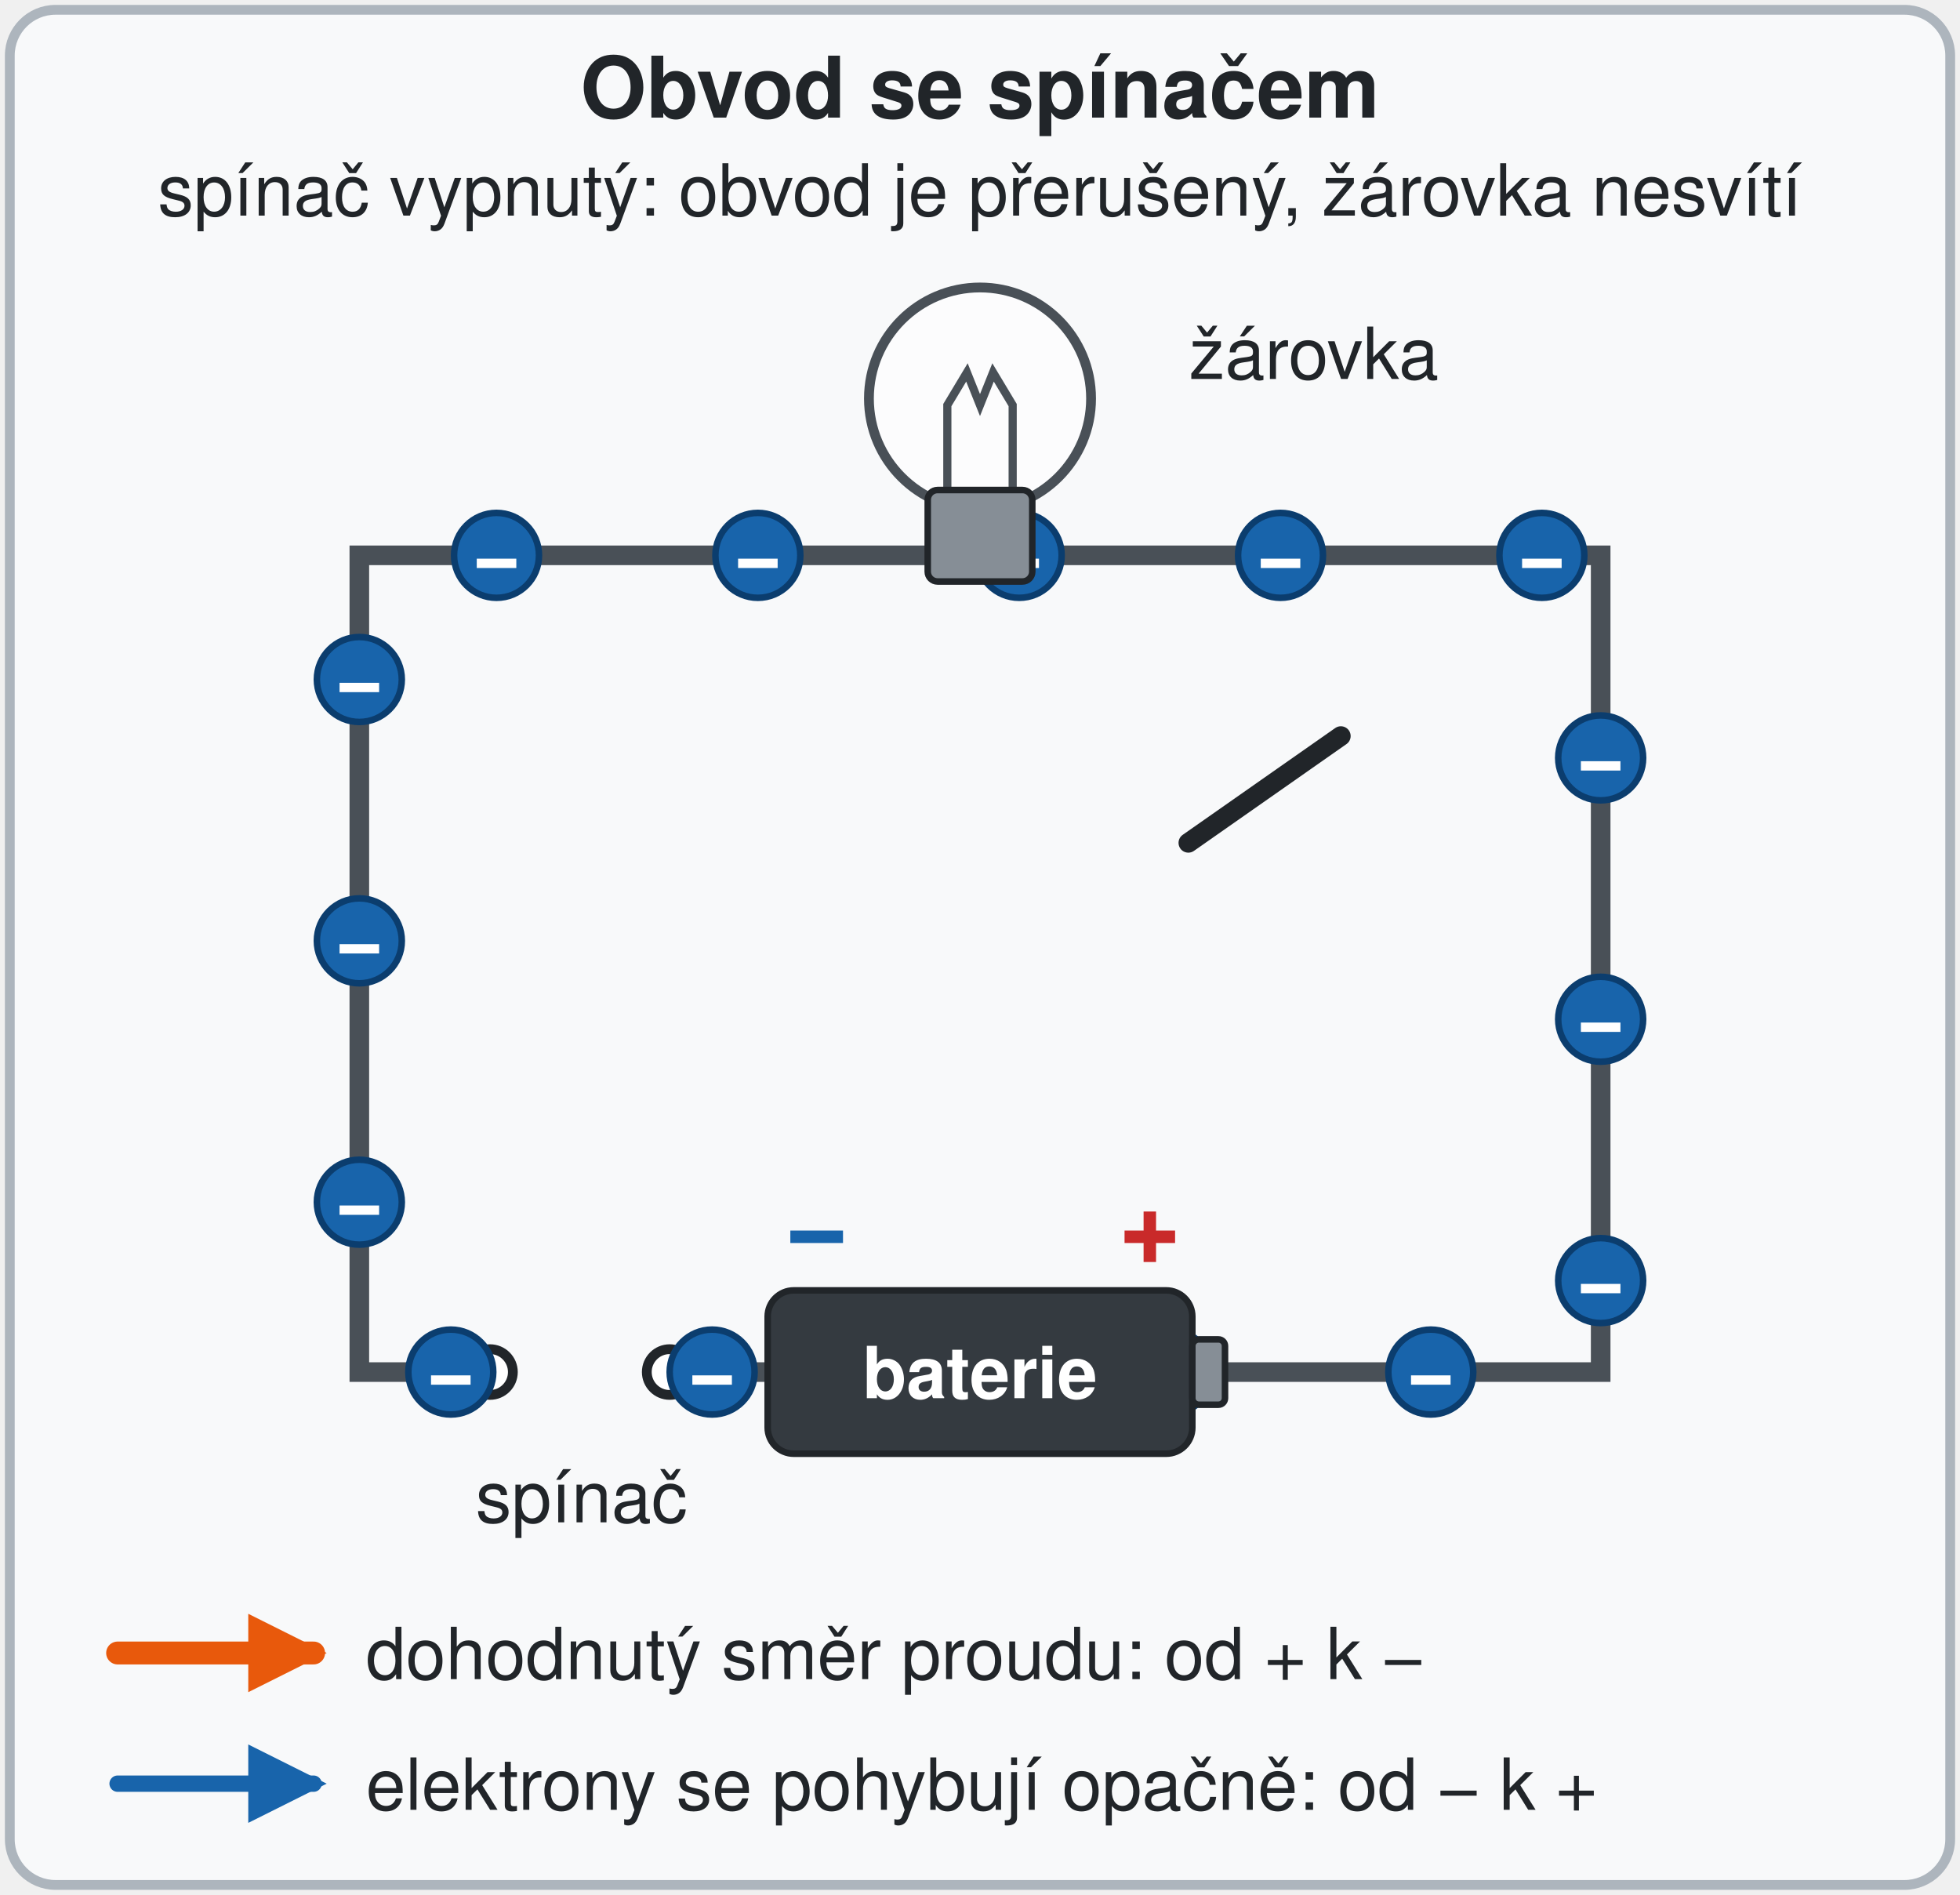
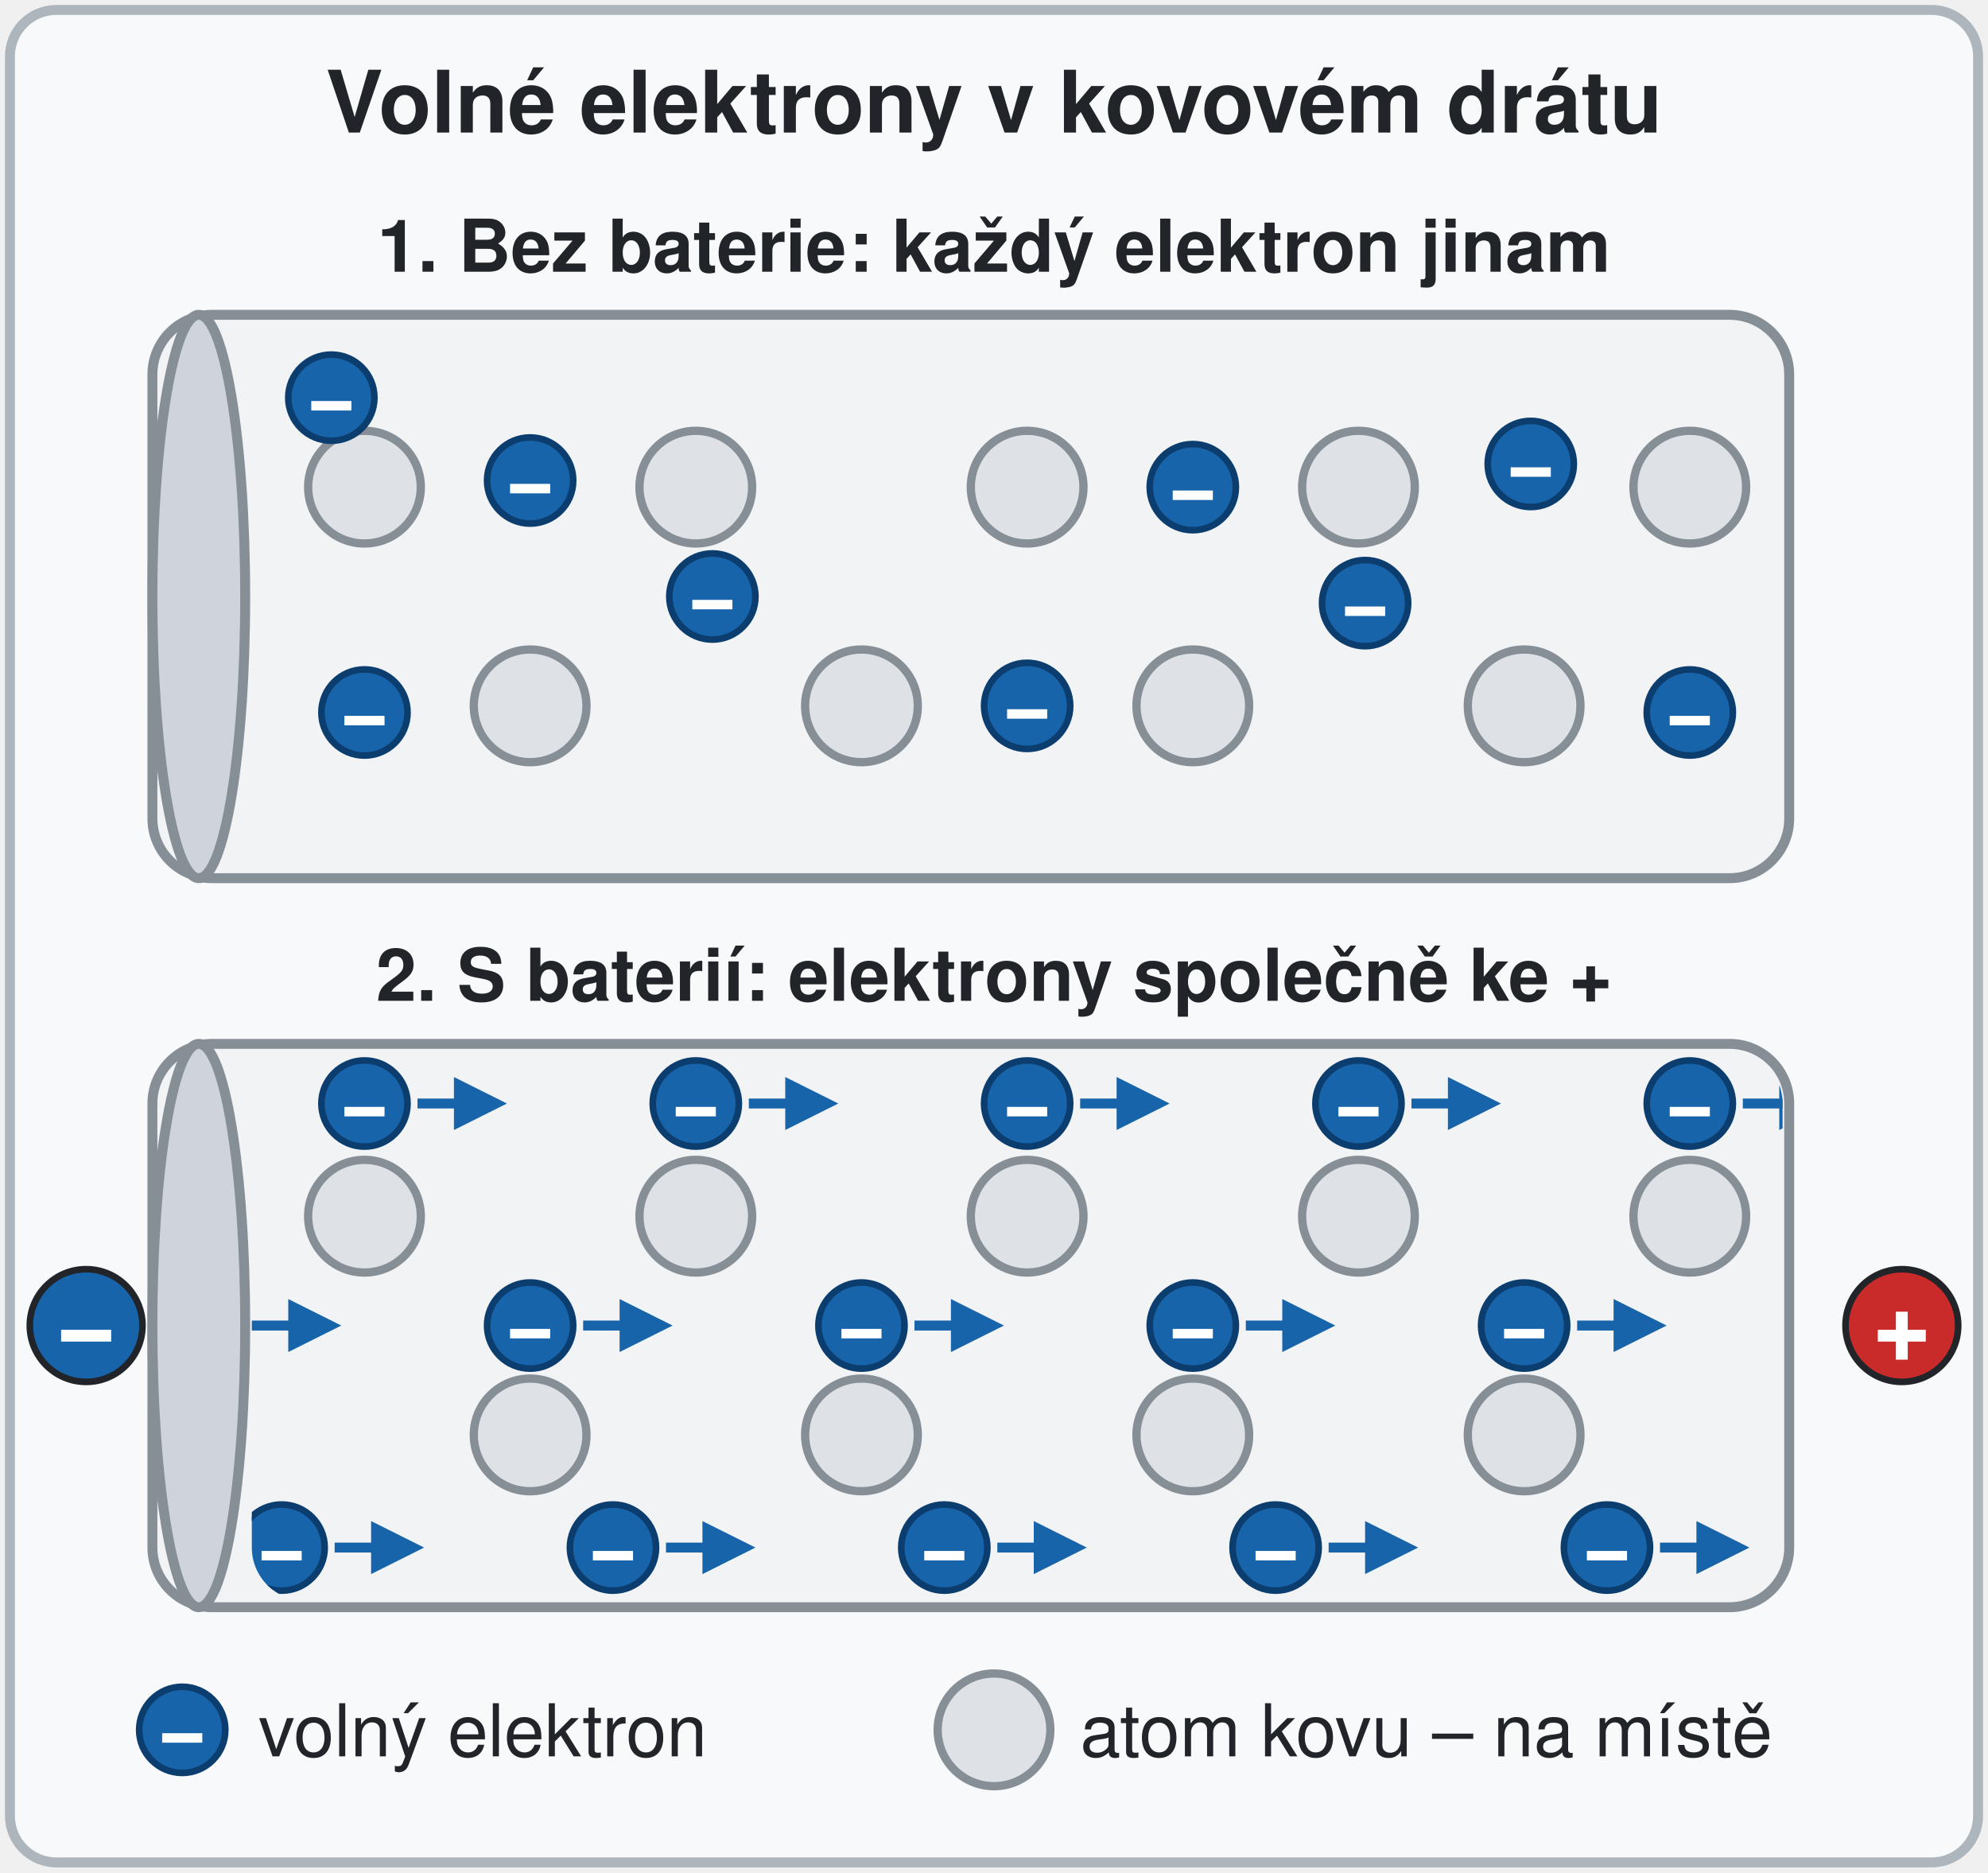
- <svg xmlns="http://www.w3.org/2000/svg" viewBox="0 0 600 580" font-family="'Segoe UI', Helvetica, Arial, sans-serif" role="img" aria-label="Obvod: baterie, vodiče, spínač a žárovka. Když je spínač vypnutý, obvod je přerušený a žárovka nesvítí. Po zapnutí spínače je obvod uzavřený, volné elektrony ve vodičích se pohybují od záporné svorky − ke kladné svorce + a žárovka svítí. Oranžové šipky ukazují dohodnutý směr proudu od + k −, modré šipky pohyb elektronů opačně, od − k +.">
+ <svg xmlns="http://www.w3.org/2000/svg" viewBox="0 0 600 565" font-family="'Segoe UI', Helvetica, Arial, sans-serif" role="img" aria-label="Kovový drát s atomy kovu, které zůstávají na místě, a s volnými elektrony. Nahoře bez baterie: každý volný elektron se pohybuje jiným směrem. Dole je drát připojený ke svorkám baterie: volné elektrony se pohybují společně ke kladné svorce +.">
  <style>
- /* Předloha: PDF lekce 20, str. 1 a 3 (přístroj potřebuje obvod se zdrojem napětí; volné elektrony míří od − ke +);
-    výklad: baterie, vodiče, spínač a žárovka; přerušený obvod = žárovka nesvítí. Cyklus 10 s: 0–45 % spínač vypnutý,
-    elektrony stojí, žárovka nesvítí; 45–50 % spínač se zavře; 50–95 % elektrony obíhají od − ke + (240 px, rozestup 80 px,
-    pás bez švu), žárovka svítí, ukáže se oranžová šipka dohodnutého směru proudu (od + k −) a modrá šipka elektronů (od − k +);
-    95–100 % spínač se otevře. Bez animace = koncový stav: spínač zapnutý, žárovka svítí, obě šipky vidět. */
- .pak { transform-origin: 150px 420px; transform: rotate(-35deg); animation: pak 10s linear infinite; }
- .on { opacity: 0; animation: on 10s linear infinite; }
- .off { opacity: 1; animation: off 10s linear infinite; }
- .cl { animation: cl 10s linear infinite; }
- .cr { animation: cr 10s linear infinite; }
- .cu { animation: cu 10s linear infinite; }
- .cd { animation: cd 10s linear infinite; }
- @keyframes pak { 0%, 45% { transform: rotate(-35deg); } 50%, 95% { transform: rotate(0deg); } 100% { transform: rotate(-35deg); } }
- @keyframes on { 0%, 48% { opacity: 0; } 52%, 93% { opacity: 1; } 97%, 100% { opacity: 0; } }
- @keyframes off { 0%, 46% { opacity: 1; } 49%, 96% { opacity: 0; } 99%, 100% { opacity: 1; } }
- @keyframes cl { 0%, 50% { transform: translate(0px, 0px); } 95%, 100% { transform: translate(-240px, 0px); } }
- @keyframes cr { 0%, 50% { transform: translate(0px, 0px); } 95%, 100% { transform: translate(240px, 0px); } }
- @keyframes cu { 0%, 50% { transform: translate(0px, 0px); } 95%, 100% { transform: translate(0px, -240px); } }
- @keyframes cd { 0%, 50% { transform: translate(0px, 0px); } 95%, 100% { transform: translate(0px, 240px); } }
- @media (prefers-reduced-motion: reduce) { .pak { animation: none; transform: none; } .on { animation: none; opacity: 1; } .off { animation: none; opacity: 0; } .cl, .cr, .cu, .cd { animation: none; } }
+ /* Předloha: PDF lekce 20 Vznik elektrického proudu ve vodiči, str. 3 (kovový drát jako válec, atomy kovu stojí,
+    volné elektrony − s šipkami míří od − ke +). Nahoře bez baterie: každý elektron se kmitavě pohybuje jinam
+    (4 různé dráhy 2,3–3,5 s). Dole s baterií: elektrony s šipkami plynou společně ke + (100 px za 2,5 s, pás bez švu).
+    Bez animace = koncový stav: nahoře elektrony s krátkými šipkami do různých stran, dole elektrony s šipkami ke +. */
+ .j1 { animation: j1 2.6s ease-in-out infinite; }
+ .j2 { animation: j2 3.1s ease-in-out infinite; }
+ .j3 { animation: j3 2.3s ease-in-out infinite; }
+ .j4 { animation: j4 3.5s ease-in-out infinite; }
+ .dr { animation: dr 2.5s linear infinite; }
+ .rm { opacity: 0; }
+ @keyframes j1 { 0%, 100% { transform: translate(0px, 0px); } 25% { transform: translate(16px, -10px); } 50% { transform: translate(-6px, 14px); } 75% { transform: translate(-16px, -6px); } }
+ @keyframes j2 { 0%, 100% { transform: translate(0px, 0px); } 25% { transform: translate(-14px, 12px); } 50% { transform: translate(12px, 8px); } 75% { transform: translate(6px, -14px); } }
+ @keyframes j3 { 0%, 100% { transform: translate(0px, 0px); } 25% { transform: translate(10px, 14px); } 50% { transform: translate(-15px, -4px); } 75% { transform: translate(8px, -12px); } }
+ @keyframes j4 { 0%, 100% { transform: translate(0px, 0px); } 25% { transform: translate(-12px, -12px); } 50% { transform: translate(14px, -2px); } 75% { transform: translate(-4px, 14px); } }
+ @keyframes dr { from { transform: translateX(0px); } to { transform: translateX(100px); } }
+ @media (prefers-reduced-motion: reduce) { .j1, .j2, .j3, .j4, .dr { animation: none; } .rm { opacity: 1; } }
</style>
  <defs>
    <marker id="s-mod" markerUnits="userSpaceOnUse" markerWidth="16" markerHeight="16" refX="13" refY="8" orient="auto">
      <path d="M0,0 L16,8 L0,16 z" fill="#1864ab" />
    </marker>
    <marker id="s-cer" markerUnits="userSpaceOnUse" markerWidth="16" markerHeight="16" refX="13" refY="8" orient="auto">
      <path d="M0,0 L16,8 L0,16 z" fill="#c92a2a" />
    </marker>
    <marker id="v-ora" markerUnits="userSpaceOnUse" markerWidth="24" markerHeight="24" refX="20" refY="12" orient="auto">
      <path d="M0,0 L24,12 L0,24 z" fill="#e8590c" />
    </marker>
    <marker id="v-mod2" markerUnits="userSpaceOnUse" markerWidth="24" markerHeight="24" refX="20" refY="12" orient="auto-start-reverse">
      <path d="M0,0 L24,12 L0,24 z" fill="#1864ab" />
    </marker>
    <marker id="v-mod" markerUnits="userSpaceOnUse" markerWidth="24" markerHeight="24" refX="20" refY="12" orient="auto">
      <path d="M0,0 L24,12 L0,24 z" fill="#1864ab" />
    </marker>
  </defs>
-   <rect x="3" y="3" width="594" height="574" rx="14" fill="#f8f9fa" stroke="#adb5bd" stroke-width="3" />
-   <text x="300" y="36" font-size="26" font-weight="bold" fill="#212529" text-anchor="middle">Obvod se spínačem</text>
-   <text x="300" y="66" font-size="22" fill="#212529" text-anchor="middle" class="off">spínač vypnutý: obvod je přerušený, žárovka nesvítí</text>
-   <text x="300" y="66" font-size="22" fill="#212529" text-anchor="middle" class="on">spínač zapnutý: obvod je uzavřený, žárovka svítí</text>
-   <g stroke="#495057" stroke-width="6" stroke-linecap="round" fill="none">
-     <polyline points="150,420 110,420 110,170 490,170 490,420 375,420" />
-     <line x1="205" y1="420" x2="235" y2="420" />
-   </g>
-   <line class="pak" x1="150" y1="420" x2="207" y2="420" stroke="#212529" stroke-width="6" stroke-linecap="round" />
-   <circle cx="150" cy="420" r="7" fill="#ffffff" stroke="#212529" stroke-width="3" />
-   <circle cx="205" cy="420" r="7" fill="#ffffff" stroke="#212529" stroke-width="3" />
-   <text x="178" y="466" font-size="22" fill="#212529" text-anchor="middle">spínač</text>
-   <clipPath id="u0">
-     <rect x="110" y="404" width="135" height="32" />
+   <rect x="3" y="3" width="594" height="559" rx="14" fill="#f8f9fa" stroke="#adb5bd" stroke-width="3" />
+   <text x="300" y="40" font-size="26" font-weight="bold" fill="#212529" text-anchor="middle">Volné elektrony v kovovém drátu</text>
+   <text x="300" y="82" font-size="22" font-weight="bold" fill="#212529" text-anchor="middle">1. Bez baterie: každý elektron jinam</text>
+   <rect x="46" y="95" width="494" height="170" rx="18" fill="#f1f3f5" stroke="#868e96" stroke-width="3" />
+   <ellipse cx="60" cy="180" rx="14" ry="85" fill="#ced4da" stroke="#868e96" stroke-width="3" />
+   <circle cx="110" cy="147" r="17" fill="#dee2e6" stroke="#868e96" stroke-width="2.5" />
+   <circle cx="210" cy="147" r="17" fill="#dee2e6" stroke="#868e96" stroke-width="2.5" />
+   <circle cx="310" cy="147" r="17" fill="#dee2e6" stroke="#868e96" stroke-width="2.5" />
+   <circle cx="410" cy="147" r="17" fill="#dee2e6" stroke="#868e96" stroke-width="2.5" />
+   <circle cx="510" cy="147" r="17" fill="#dee2e6" stroke="#868e96" stroke-width="2.5" />
+   <circle cx="160" cy="213" r="17" fill="#dee2e6" stroke="#868e96" stroke-width="2.5" />
+   <circle cx="260" cy="213" r="17" fill="#dee2e6" stroke="#868e96" stroke-width="2.5" />
+   <circle cx="360" cy="213" r="17" fill="#dee2e6" stroke="#868e96" stroke-width="2.5" />
+   <circle cx="460" cy="213" r="17" fill="#dee2e6" stroke="#868e96" stroke-width="2.5" />
+   <g class="j1">
+     <circle cx="160" cy="145" r="13" fill="#1864ab" stroke="#0b3d6e" stroke-width="2" />
+     <text x="160" y="153" font-size="24" font-weight="bold" fill="#ffffff" text-anchor="middle">−</text>
+   </g>
+   <line class="rm" x1="174" y1="137" x2="195" y2="125" stroke="#1864ab" stroke-width="3" marker-end="url(#s-mod)" />
+   <g class="j2">
+     <circle cx="360" cy="147" r="13" fill="#1864ab" stroke="#0b3d6e" stroke-width="2" />
+     <text x="360" y="155" font-size="24" font-weight="bold" fill="#ffffff" text-anchor="middle">−</text>
+   </g>
+   <line class="rm" x1="345" y1="152" x2="322" y2="161" stroke="#1864ab" stroke-width="3" marker-end="url(#s-mod)" />
+   <g class="j3">
+     <circle cx="462" cy="140" r="13" fill="#1864ab" stroke="#0b3d6e" stroke-width="2" />
+     <text x="462" y="148" font-size="24" font-weight="bold" fill="#ffffff" text-anchor="middle">−</text>
+   </g>
+   <line class="rm" x1="454" y1="126" x2="442" y2="105" stroke="#1864ab" stroke-width="3" marker-end="url(#s-mod)" />
+   <g class="j4">
+     <circle cx="110" cy="215" r="13" fill="#1864ab" stroke="#0b3d6e" stroke-width="2" />
+     <text x="110" y="223" font-size="24" font-weight="bold" fill="#ffffff" text-anchor="middle">−</text>
+   </g>
+   <line class="rm" x1="118" y1="229" x2="130" y2="250" stroke="#1864ab" stroke-width="3" marker-end="url(#s-mod)" />
+   <g class="j1">
+     <circle cx="310" cy="213" r="13" fill="#1864ab" stroke="#0b3d6e" stroke-width="2" />
+     <text x="310" y="221" font-size="24" font-weight="bold" fill="#ffffff" text-anchor="middle">−</text>
+   </g>
+   <line class="rm" x1="305" y1="228" x2="296" y2="251" stroke="#1864ab" stroke-width="3" marker-end="url(#s-mod)" />
+   <g class="j2">
+     <circle cx="510" cy="215" r="13" fill="#1864ab" stroke="#0b3d6e" stroke-width="2" />
+     <text x="510" y="223" font-size="24" font-weight="bold" fill="#ffffff" text-anchor="middle">−</text>
+   </g>
+   <line class="rm" x1="515" y1="200" x2="524" y2="177" stroke="#1864ab" stroke-width="3" marker-end="url(#s-mod)" />
+   <g class="j3">
+     <circle cx="215" cy="180" r="13" fill="#1864ab" stroke="#0b3d6e" stroke-width="2" />
+     <text x="215" y="188" font-size="24" font-weight="bold" fill="#ffffff" text-anchor="middle">−</text>
+   </g>
+   <line class="rm" x1="200" y1="175" x2="177" y2="166" stroke="#1864ab" stroke-width="3" marker-end="url(#s-mod)" />
+   <g class="j4">
+     <circle cx="412" cy="182" r="13" fill="#1864ab" stroke="#0b3d6e" stroke-width="2" />
+     <text x="412" y="190" font-size="24" font-weight="bold" fill="#ffffff" text-anchor="middle">−</text>
+   </g>
+   <line class="rm" x1="427" y1="187" x2="450" y2="196" stroke="#1864ab" stroke-width="3" marker-end="url(#s-mod)" />
+   <g class="j1">
+     <circle cx="100" cy="120" r="13" fill="#1864ab" stroke="#0b3d6e" stroke-width="2" />
+     <text x="100" y="128" font-size="24" font-weight="bold" fill="#ffffff" text-anchor="middle">−</text>
+   </g>
+   <line class="rm" x1="116" y1="117" x2="139" y2="113" stroke="#1864ab" stroke-width="3" marker-end="url(#s-mod)" />
+   <text x="300" y="302" font-size="22" font-weight="bold" fill="#212529" text-anchor="middle">2. S baterií: elektrony společně ke +</text>
+   <rect x="46" y="315" width="494" height="170" rx="18" fill="#f1f3f5" stroke="#868e96" stroke-width="3" />
+   <ellipse cx="60" cy="400" rx="14" ry="85" fill="#ced4da" stroke="#868e96" stroke-width="3" />
+   <circle cx="110" cy="367" r="17" fill="#dee2e6" stroke="#868e96" stroke-width="2.5" />
+   <circle cx="210" cy="367" r="17" fill="#dee2e6" stroke="#868e96" stroke-width="2.5" />
+   <circle cx="310" cy="367" r="17" fill="#dee2e6" stroke="#868e96" stroke-width="2.5" />
+   <circle cx="410" cy="367" r="17" fill="#dee2e6" stroke="#868e96" stroke-width="2.5" />
+   <circle cx="510" cy="367" r="17" fill="#dee2e6" stroke="#868e96" stroke-width="2.5" />
+   <circle cx="160" cy="433" r="17" fill="#dee2e6" stroke="#868e96" stroke-width="2.5" />
+   <circle cx="260" cy="433" r="17" fill="#dee2e6" stroke="#868e96" stroke-width="2.5" />
+   <circle cx="360" cy="433" r="17" fill="#dee2e6" stroke="#868e96" stroke-width="2.5" />
+   <circle cx="460" cy="433" r="17" fill="#dee2e6" stroke="#868e96" stroke-width="2.5" />
+   <clipPath id="k1">
+     <rect x="76" y="317" width="462" height="166" rx="16" />
  </clipPath>
-   <g clip-path="url(#u0)">
-     <g class="cl">
-       <circle cx="538" cy="420" r="13" fill="#1864ab" stroke="#0b3d6e" stroke-width="2" />
-       <text x="538" y="428" font-size="24" font-weight="bold" fill="#ffffff" text-anchor="middle">−</text>
-     </g>
-     <g class="cl">
-       <circle cx="458" cy="420" r="13" fill="#1864ab" stroke="#0b3d6e" stroke-width="2" />
-       <text x="458" y="428" font-size="24" font-weight="bold" fill="#ffffff" text-anchor="middle">−</text>
-     </g>
-     <g class="cl">
-       <circle cx="378" cy="420" r="13" fill="#1864ab" stroke="#0b3d6e" stroke-width="2" />
-       <text x="378" y="428" font-size="24" font-weight="bold" fill="#ffffff" text-anchor="middle">−</text>
-     </g>
-     <g class="cl">
-       <circle cx="298" cy="420" r="13" fill="#1864ab" stroke="#0b3d6e" stroke-width="2" />
-       <text x="298" y="428" font-size="24" font-weight="bold" fill="#ffffff" text-anchor="middle">−</text>
-     </g>
-     <g class="cl">
-       <circle cx="218" cy="420" r="13" fill="#1864ab" stroke="#0b3d6e" stroke-width="2" />
-       <text x="218" y="428" font-size="24" font-weight="bold" fill="#ffffff" text-anchor="middle">−</text>
-     </g>
-     <g class="cl">
-       <circle cx="138" cy="420" r="13" fill="#1864ab" stroke="#0b3d6e" stroke-width="2" />
-       <text x="138" y="428" font-size="24" font-weight="bold" fill="#ffffff" text-anchor="middle">−</text>
-     </g>
-     <g class="cl">
-       <circle cx="58" cy="420" r="13" fill="#1864ab" stroke="#0b3d6e" stroke-width="2" />
-       <text x="58" y="428" font-size="24" font-weight="bold" fill="#ffffff" text-anchor="middle">−</text>
-     </g>
-   </g>
-   <clipPath id="u1">
-     <rect x="94" y="170" width="32" height="250" />
-   </clipPath>
-   <g clip-path="url(#u1)">
-     <g class="cu">
-       <circle cx="110" cy="688" r="13" fill="#1864ab" stroke="#0b3d6e" stroke-width="2" />
-       <text x="110" y="696" font-size="24" font-weight="bold" fill="#ffffff" text-anchor="middle">−</text>
-     </g>
-     <g class="cu">
-       <circle cx="110" cy="608" r="13" fill="#1864ab" stroke="#0b3d6e" stroke-width="2" />
-       <text x="110" y="616" font-size="24" font-weight="bold" fill="#ffffff" text-anchor="middle">−</text>
-     </g>
-     <g class="cu">
-       <circle cx="110" cy="528" r="13" fill="#1864ab" stroke="#0b3d6e" stroke-width="2" />
-       <text x="110" y="536" font-size="24" font-weight="bold" fill="#ffffff" text-anchor="middle">−</text>
-     </g>
-     <g class="cu">
-       <circle cx="110" cy="448" r="13" fill="#1864ab" stroke="#0b3d6e" stroke-width="2" />
-       <text x="110" y="456" font-size="24" font-weight="bold" fill="#ffffff" text-anchor="middle">−</text>
-     </g>
-     <g class="cu">
-       <circle cx="110" cy="368" r="13" fill="#1864ab" stroke="#0b3d6e" stroke-width="2" />
-       <text x="110" y="376" font-size="24" font-weight="bold" fill="#ffffff" text-anchor="middle">−</text>
-     </g>
-     <g class="cu">
-       <circle cx="110" cy="288" r="13" fill="#1864ab" stroke="#0b3d6e" stroke-width="2" />
-       <text x="110" y="296" font-size="24" font-weight="bold" fill="#ffffff" text-anchor="middle">−</text>
-     </g>
-     <g class="cu">
-       <circle cx="110" cy="208" r="13" fill="#1864ab" stroke="#0b3d6e" stroke-width="2" />
-       <text x="110" y="216" font-size="24" font-weight="bold" fill="#ffffff" text-anchor="middle">−</text>
-     </g>
-     <g class="cu">
-       <circle cx="110" cy="128" r="13" fill="#1864ab" stroke="#0b3d6e" stroke-width="2" />
-       <text x="110" y="136" font-size="24" font-weight="bold" fill="#ffffff" text-anchor="middle">−</text>
-     </g>
-   </g>
-   <clipPath id="u2">
-     <rect x="110" y="154" width="380" height="32" />
-   </clipPath>
-   <g clip-path="url(#u2)">
-     <g class="cr">
-       <circle cx="-168" cy="170" r="13" fill="#1864ab" stroke="#0b3d6e" stroke-width="2" />
-       <text x="-168" y="178" font-size="24" font-weight="bold" fill="#ffffff" text-anchor="middle">−</text>
-     </g>
-     <g class="cr">
-       <circle cx="-88" cy="170" r="13" fill="#1864ab" stroke="#0b3d6e" stroke-width="2" />
-       <text x="-88" y="178" font-size="24" font-weight="bold" fill="#ffffff" text-anchor="middle">−</text>
-     </g>
-     <g class="cr">
-       <circle cx="-8" cy="170" r="13" fill="#1864ab" stroke="#0b3d6e" stroke-width="2" />
-       <text x="-8" y="178" font-size="24" font-weight="bold" fill="#ffffff" text-anchor="middle">−</text>
-     </g>
-     <g class="cr">
-       <circle cx="72" cy="170" r="13" fill="#1864ab" stroke="#0b3d6e" stroke-width="2" />
-       <text x="72" y="178" font-size="24" font-weight="bold" fill="#ffffff" text-anchor="middle">−</text>
-     </g>
-     <g class="cr">
-       <circle cx="152" cy="170" r="13" fill="#1864ab" stroke="#0b3d6e" stroke-width="2" />
-       <text x="152" y="178" font-size="24" font-weight="bold" fill="#ffffff" text-anchor="middle">−</text>
-     </g>
-     <g class="cr">
-       <circle cx="232" cy="170" r="13" fill="#1864ab" stroke="#0b3d6e" stroke-width="2" />
-       <text x="232" y="178" font-size="24" font-weight="bold" fill="#ffffff" text-anchor="middle">−</text>
-     </g>
-     <g class="cr">
-       <circle cx="312" cy="170" r="13" fill="#1864ab" stroke="#0b3d6e" stroke-width="2" />
-       <text x="312" y="178" font-size="24" font-weight="bold" fill="#ffffff" text-anchor="middle">−</text>
-     </g>
-     <g class="cr">
-       <circle cx="392" cy="170" r="13" fill="#1864ab" stroke="#0b3d6e" stroke-width="2" />
-       <text x="392" y="178" font-size="24" font-weight="bold" fill="#ffffff" text-anchor="middle">−</text>
-     </g>
-     <g class="cr">
-       <circle cx="472" cy="170" r="13" fill="#1864ab" stroke="#0b3d6e" stroke-width="2" />
-       <text x="472" y="178" font-size="24" font-weight="bold" fill="#ffffff" text-anchor="middle">−</text>
-     </g>
-     <g class="cr">
-       <circle cx="552" cy="170" r="13" fill="#1864ab" stroke="#0b3d6e" stroke-width="2" />
-       <text x="552" y="178" font-size="24" font-weight="bold" fill="#ffffff" text-anchor="middle">−</text>
-     </g>
-   </g>
-   <clipPath id="u3">
-     <rect x="474" y="170" width="32" height="250" />
-   </clipPath>
-   <g clip-path="url(#u3)">
-     <g class="cd">
-       <circle cx="490" cy="-88" r="13" fill="#1864ab" stroke="#0b3d6e" stroke-width="2" />
-       <text x="490" y="-80" font-size="24" font-weight="bold" fill="#ffffff" text-anchor="middle">−</text>
-     </g>
-     <g class="cd">
-       <circle cx="490" cy="-8" r="13" fill="#1864ab" stroke="#0b3d6e" stroke-width="2" />
-       <text x="490" y="0" font-size="24" font-weight="bold" fill="#ffffff" text-anchor="middle">−</text>
-     </g>
-     <g class="cd">
-       <circle cx="490" cy="72" r="13" fill="#1864ab" stroke="#0b3d6e" stroke-width="2" />
-       <text x="490" y="80" font-size="24" font-weight="bold" fill="#ffffff" text-anchor="middle">−</text>
-     </g>
-     <g class="cd">
-       <circle cx="490" cy="152" r="13" fill="#1864ab" stroke="#0b3d6e" stroke-width="2" />
-       <text x="490" y="160" font-size="24" font-weight="bold" fill="#ffffff" text-anchor="middle">−</text>
-     </g>
-     <g class="cd">
-       <circle cx="490" cy="232" r="13" fill="#1864ab" stroke="#0b3d6e" stroke-width="2" />
-       <text x="490" y="240" font-size="24" font-weight="bold" fill="#ffffff" text-anchor="middle">−</text>
-     </g>
-     <g class="cd">
-       <circle cx="490" cy="312" r="13" fill="#1864ab" stroke="#0b3d6e" stroke-width="2" />
-       <text x="490" y="320" font-size="24" font-weight="bold" fill="#ffffff" text-anchor="middle">−</text>
-     </g>
-     <g class="cd">
-       <circle cx="490" cy="392" r="13" fill="#1864ab" stroke="#0b3d6e" stroke-width="2" />
-       <text x="490" y="400" font-size="24" font-weight="bold" fill="#ffffff" text-anchor="middle">−</text>
-     </g>
-     <g class="cd">
-       <circle cx="490" cy="472" r="13" fill="#1864ab" stroke="#0b3d6e" stroke-width="2" />
-       <text x="490" y="480" font-size="24" font-weight="bold" fill="#ffffff" text-anchor="middle">−</text>
-     </g>
-   </g>
-   <clipPath id="u4">
-     <rect x="365" y="404" width="125" height="32" />
-   </clipPath>
-   <g clip-path="url(#u4)">
-     <g class="cl">
-       <circle cx="758" cy="420" r="13" fill="#1864ab" stroke="#0b3d6e" stroke-width="2" />
-       <text x="758" y="428" font-size="24" font-weight="bold" fill="#ffffff" text-anchor="middle">−</text>
-     </g>
-     <g class="cl">
-       <circle cx="678" cy="420" r="13" fill="#1864ab" stroke="#0b3d6e" stroke-width="2" />
-       <text x="678" y="428" font-size="24" font-weight="bold" fill="#ffffff" text-anchor="middle">−</text>
-     </g>
-     <g class="cl">
-       <circle cx="598" cy="420" r="13" fill="#1864ab" stroke="#0b3d6e" stroke-width="2" />
-       <text x="598" y="428" font-size="24" font-weight="bold" fill="#ffffff" text-anchor="middle">−</text>
-     </g>
-     <g class="cl">
-       <circle cx="518" cy="420" r="13" fill="#1864ab" stroke="#0b3d6e" stroke-width="2" />
-       <text x="518" y="428" font-size="24" font-weight="bold" fill="#ffffff" text-anchor="middle">−</text>
-     </g>
-     <g class="cl">
-       <circle cx="438" cy="420" r="13" fill="#1864ab" stroke="#0b3d6e" stroke-width="2" />
-       <text x="438" y="428" font-size="24" font-weight="bold" fill="#ffffff" text-anchor="middle">−</text>
-     </g>
-     <g class="cl">
-       <circle cx="358" cy="420" r="13" fill="#1864ab" stroke="#0b3d6e" stroke-width="2" />
-       <text x="358" y="428" font-size="24" font-weight="bold" fill="#ffffff" text-anchor="middle">−</text>
-     </g>
-   </g>
-   <circle class="on" cx="300" cy="122" r="44" fill="#ffd43b" opacity="0.85" />
-   <circle cx="300" cy="122" r="34" fill="#ffffff" fill-opacity="0.55" stroke="#495057" stroke-width="3" />
-   <path d="M290,150 L290,124 L296,114 L300,124 L304,114 L310,124 L310,150" fill="none" stroke="#495057" stroke-width="2.5" />
-   <path class="on" d="M290,124 L296,114 L300,124 L304,114 L310,124" fill="none" stroke="#e8590c" stroke-width="4" />
-   <rect x="284" y="150" width="32" height="28" rx="3" fill="#868e96" stroke="#212529" stroke-width="2" />
-   <text x="364" y="116" font-size="22" fill="#212529" text-anchor="start">žárovka</text>
-   <rect x="235" y="395" width="130" height="50" rx="8" fill="#343a40" stroke="#212529" stroke-width="2" />
-   <rect x="365" y="410" width="10" height="20" rx="2" fill="#868e96" stroke="#212529" stroke-width="2" />
-   <text x="300" y="428" font-size="22" font-weight="bold" fill="#ffffff" text-anchor="middle">baterie</text>
-   <text x="250" y="386" font-size="32" font-weight="bold" fill="#1864ab" text-anchor="middle">−</text>
-   <text x="352" y="386" font-size="32" font-weight="bold" fill="#c92a2a" text-anchor="middle">+</text>
-   <g class="on">
-     <line x1="532" y1="385" x2="532" y2="205" stroke="#e8590c" stroke-width="7" stroke-linecap="round" marker-end="url(#v-ora)" />
-     <line x1="68" y1="205" x2="68" y2="385" stroke="#e8590c" stroke-width="7" stroke-linecap="round" marker-end="url(#v-ora)" />
-     <line x1="455" y1="210" x2="455" y2="380" stroke="#1864ab" stroke-width="5" stroke-linecap="round" marker-end="url(#v-mod)" />
-     <line x1="145" y1="380" x2="145" y2="210" stroke="#1864ab" stroke-width="5" stroke-linecap="round" marker-end="url(#v-mod)" />
-   </g>
-   <line x1="36" y1="506" x2="96" y2="506" stroke="#e8590c" stroke-width="7" stroke-linecap="round" marker-end="url(#v-ora)" />
-   <text x="112" y="514" font-size="22" fill="#212529" text-anchor="start">dohodnutý směr proudu: od + k −</text>
-   <line x1="36" y1="546" x2="96" y2="546" stroke="#1864ab" stroke-width="5" stroke-linecap="round" marker-end="url(#v-mod)" />
-   <text x="112" y="554" font-size="22" fill="#212529" text-anchor="start">elektrony se pohybují opačně: od − k +</text>
+   <g clip-path="url(#k1)">
+     <g class="dr">
+       <circle cx="-90" cy="333" r="13" fill="#1864ab" stroke="#0b3d6e" stroke-width="2" />
+       <text x="-90" y="341" font-size="24" font-weight="bold" fill="#ffffff" text-anchor="middle">−</text>
+       <line x1="-74" y1="333" x2="-50" y2="333" stroke="#1864ab" stroke-width="3" marker-end="url(#s-mod)" />
+     </g>
+     <g class="dr">
+       <circle cx="10" cy="333" r="13" fill="#1864ab" stroke="#0b3d6e" stroke-width="2" />
+       <text x="10" y="341" font-size="24" font-weight="bold" fill="#ffffff" text-anchor="middle">−</text>
+       <line x1="26" y1="333" x2="50" y2="333" stroke="#1864ab" stroke-width="3" marker-end="url(#s-mod)" />
+     </g>
+     <g class="dr">
+       <circle cx="110" cy="333" r="13" fill="#1864ab" stroke="#0b3d6e" stroke-width="2" />
+       <text x="110" y="341" font-size="24" font-weight="bold" fill="#ffffff" text-anchor="middle">−</text>
+       <line x1="126" y1="333" x2="150" y2="333" stroke="#1864ab" stroke-width="3" marker-end="url(#s-mod)" />
+     </g>
+     <g class="dr">
+       <circle cx="210" cy="333" r="13" fill="#1864ab" stroke="#0b3d6e" stroke-width="2" />
+       <text x="210" y="341" font-size="24" font-weight="bold" fill="#ffffff" text-anchor="middle">−</text>
+       <line x1="226" y1="333" x2="250" y2="333" stroke="#1864ab" stroke-width="3" marker-end="url(#s-mod)" />
+     </g>
+     <g class="dr">
+       <circle cx="310" cy="333" r="13" fill="#1864ab" stroke="#0b3d6e" stroke-width="2" />
+       <text x="310" y="341" font-size="24" font-weight="bold" fill="#ffffff" text-anchor="middle">−</text>
+       <line x1="326" y1="333" x2="350" y2="333" stroke="#1864ab" stroke-width="3" marker-end="url(#s-mod)" />
+     </g>
+     <g class="dr">
+       <circle cx="410" cy="333" r="13" fill="#1864ab" stroke="#0b3d6e" stroke-width="2" />
+       <text x="410" y="341" font-size="24" font-weight="bold" fill="#ffffff" text-anchor="middle">−</text>
+       <line x1="426" y1="333" x2="450" y2="333" stroke="#1864ab" stroke-width="3" marker-end="url(#s-mod)" />
+     </g>
+     <g class="dr">
+       <circle cx="510" cy="333" r="13" fill="#1864ab" stroke="#0b3d6e" stroke-width="2" />
+       <text x="510" y="341" font-size="24" font-weight="bold" fill="#ffffff" text-anchor="middle">−</text>
+       <line x1="526" y1="333" x2="550" y2="333" stroke="#1864ab" stroke-width="3" marker-end="url(#s-mod)" />
+     </g>
+     <g class="dr">
+       <circle cx="-40" cy="400" r="13" fill="#1864ab" stroke="#0b3d6e" stroke-width="2" />
+       <text x="-40" y="408" font-size="24" font-weight="bold" fill="#ffffff" text-anchor="middle">−</text>
+       <line x1="-24" y1="400" x2="0" y2="400" stroke="#1864ab" stroke-width="3" marker-end="url(#s-mod)" />
+     </g>
+     <g class="dr">
+       <circle cx="60" cy="400" r="13" fill="#1864ab" stroke="#0b3d6e" stroke-width="2" />
+       <text x="60" y="408" font-size="24" font-weight="bold" fill="#ffffff" text-anchor="middle">−</text>
+       <line x1="76" y1="400" x2="100" y2="400" stroke="#1864ab" stroke-width="3" marker-end="url(#s-mod)" />
+     </g>
+     <g class="dr">
+       <circle cx="160" cy="400" r="13" fill="#1864ab" stroke="#0b3d6e" stroke-width="2" />
+       <text x="160" y="408" font-size="24" font-weight="bold" fill="#ffffff" text-anchor="middle">−</text>
+       <line x1="176" y1="400" x2="200" y2="400" stroke="#1864ab" stroke-width="3" marker-end="url(#s-mod)" />
+     </g>
+     <g class="dr">
+       <circle cx="260" cy="400" r="13" fill="#1864ab" stroke="#0b3d6e" stroke-width="2" />
+       <text x="260" y="408" font-size="24" font-weight="bold" fill="#ffffff" text-anchor="middle">−</text>
+       <line x1="276" y1="400" x2="300" y2="400" stroke="#1864ab" stroke-width="3" marker-end="url(#s-mod)" />
+     </g>
+     <g class="dr">
+       <circle cx="360" cy="400" r="13" fill="#1864ab" stroke="#0b3d6e" stroke-width="2" />
+       <text x="360" y="408" font-size="24" font-weight="bold" fill="#ffffff" text-anchor="middle">−</text>
+       <line x1="376" y1="400" x2="400" y2="400" stroke="#1864ab" stroke-width="3" marker-end="url(#s-mod)" />
+     </g>
+     <g class="dr">
+       <circle cx="460" cy="400" r="13" fill="#1864ab" stroke="#0b3d6e" stroke-width="2" />
+       <text x="460" y="408" font-size="24" font-weight="bold" fill="#ffffff" text-anchor="middle">−</text>
+       <line x1="476" y1="400" x2="500" y2="400" stroke="#1864ab" stroke-width="3" marker-end="url(#s-mod)" />
+     </g>
+     <g class="dr">
+       <circle cx="560" cy="400" r="13" fill="#1864ab" stroke="#0b3d6e" stroke-width="2" />
+       <text x="560" y="408" font-size="24" font-weight="bold" fill="#ffffff" text-anchor="middle">−</text>
+       <line x1="576" y1="400" x2="600" y2="400" stroke="#1864ab" stroke-width="3" marker-end="url(#s-mod)" />
+     </g>
+     <g class="dr">
+       <circle cx="-115" cy="467" r="13" fill="#1864ab" stroke="#0b3d6e" stroke-width="2" />
+       <text x="-115" y="475" font-size="24" font-weight="bold" fill="#ffffff" text-anchor="middle">−</text>
+       <line x1="-99" y1="467" x2="-75" y2="467" stroke="#1864ab" stroke-width="3" marker-end="url(#s-mod)" />
+     </g>
+     <g class="dr">
+       <circle cx="-15" cy="467" r="13" fill="#1864ab" stroke="#0b3d6e" stroke-width="2" />
+       <text x="-15" y="475" font-size="24" font-weight="bold" fill="#ffffff" text-anchor="middle">−</text>
+       <line x1="1" y1="467" x2="25" y2="467" stroke="#1864ab" stroke-width="3" marker-end="url(#s-mod)" />
+     </g>
+     <g class="dr">
+       <circle cx="85" cy="467" r="13" fill="#1864ab" stroke="#0b3d6e" stroke-width="2" />
+       <text x="85" y="475" font-size="24" font-weight="bold" fill="#ffffff" text-anchor="middle">−</text>
+       <line x1="101" y1="467" x2="125" y2="467" stroke="#1864ab" stroke-width="3" marker-end="url(#s-mod)" />
+     </g>
+     <g class="dr">
+       <circle cx="185" cy="467" r="13" fill="#1864ab" stroke="#0b3d6e" stroke-width="2" />
+       <text x="185" y="475" font-size="24" font-weight="bold" fill="#ffffff" text-anchor="middle">−</text>
+       <line x1="201" y1="467" x2="225" y2="467" stroke="#1864ab" stroke-width="3" marker-end="url(#s-mod)" />
+     </g>
+     <g class="dr">
+       <circle cx="285" cy="467" r="13" fill="#1864ab" stroke="#0b3d6e" stroke-width="2" />
+       <text x="285" y="475" font-size="24" font-weight="bold" fill="#ffffff" text-anchor="middle">−</text>
+       <line x1="301" y1="467" x2="325" y2="467" stroke="#1864ab" stroke-width="3" marker-end="url(#s-mod)" />
+     </g>
+     <g class="dr">
+       <circle cx="385" cy="467" r="13" fill="#1864ab" stroke="#0b3d6e" stroke-width="2" />
+       <text x="385" y="475" font-size="24" font-weight="bold" fill="#ffffff" text-anchor="middle">−</text>
+       <line x1="401" y1="467" x2="425" y2="467" stroke="#1864ab" stroke-width="3" marker-end="url(#s-mod)" />
+     </g>
+     <g class="dr">
+       <circle cx="485" cy="467" r="13" fill="#1864ab" stroke="#0b3d6e" stroke-width="2" />
+       <text x="485" y="475" font-size="24" font-weight="bold" fill="#ffffff" text-anchor="middle">−</text>
+       <line x1="501" y1="467" x2="525" y2="467" stroke="#1864ab" stroke-width="3" marker-end="url(#s-mod)" />
+     </g>
+   </g>
+   <circle cx="26" cy="400" r="17" fill="#1864ab" stroke="#212529" stroke-width="2" />
+   <text x="26" y="410" font-size="30" font-weight="bold" fill="#ffffff" text-anchor="middle">−</text>
+   <circle cx="574" cy="400" r="17" fill="#c92a2a" stroke="#212529" stroke-width="2" />
+   <text x="574" y="410" font-size="30" font-weight="bold" fill="#ffffff" text-anchor="middle">+</text>
+   <circle cx="55" cy="522" r="13" fill="#1864ab" stroke="#0b3d6e" stroke-width="2" />
+   <text x="55" y="530" font-size="24" font-weight="bold" fill="#ffffff" text-anchor="middle">−</text>
+   <text x="78" y="530" font-size="22" fill="#212529" text-anchor="start">volný elektron</text>
+   <circle cx="300" cy="522" r="17" fill="#dee2e6" stroke="#868e96" stroke-width="2.5" />
+   <text x="326" y="530" font-size="22" fill="#212529" text-anchor="start">atom kovu – na místě</text>
</svg>
